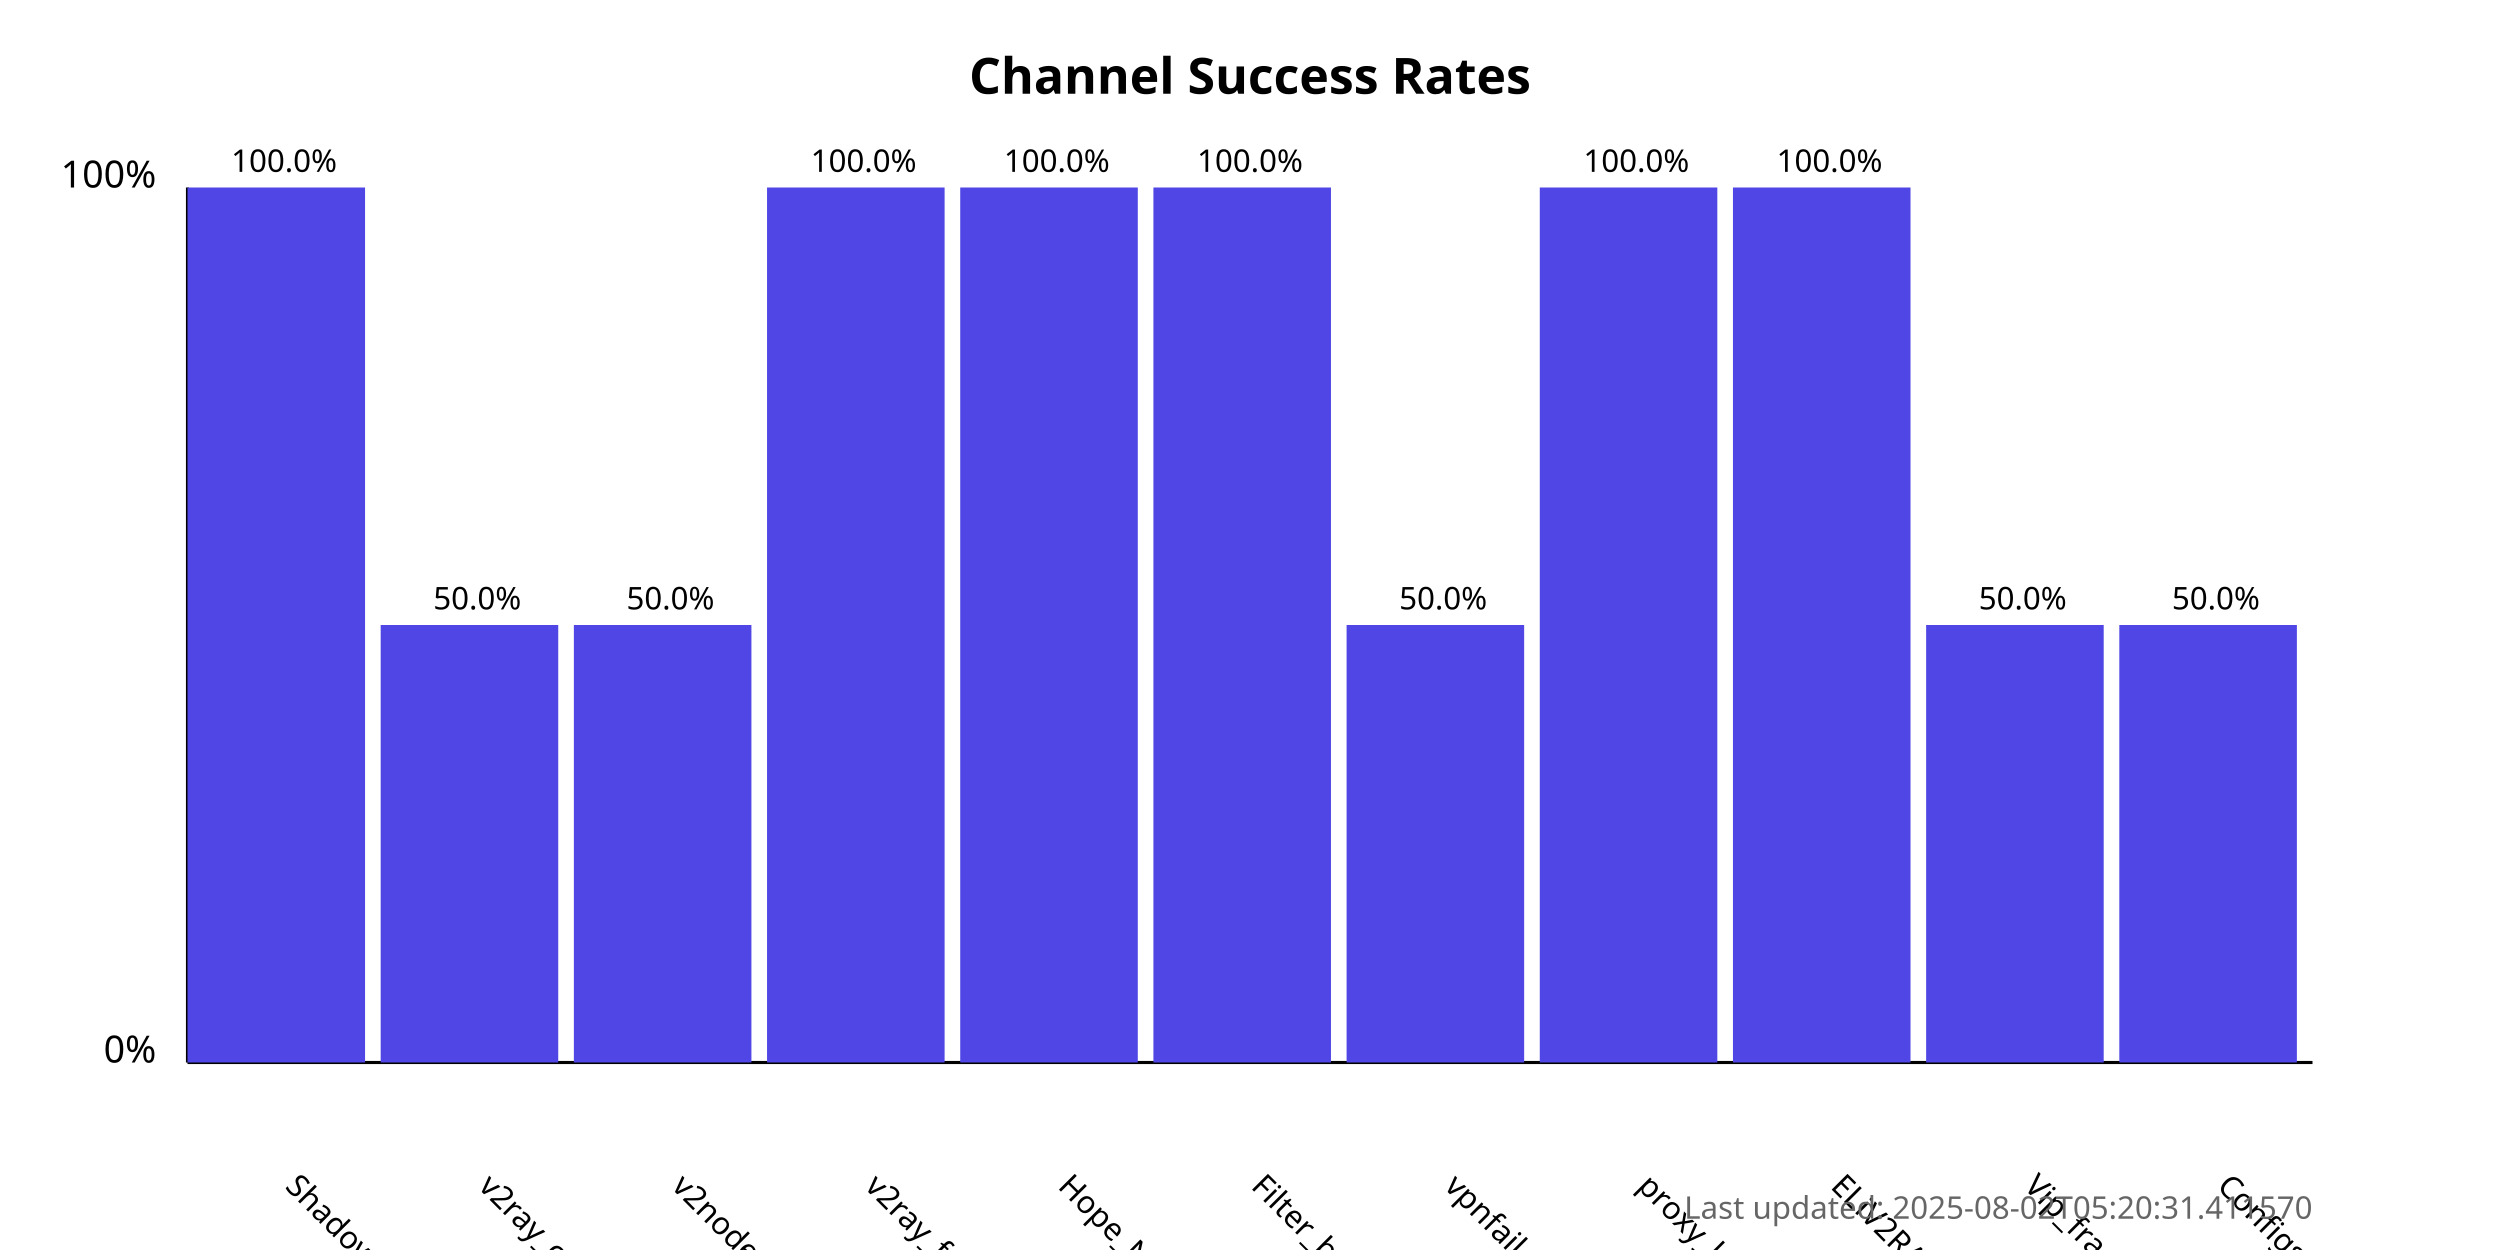
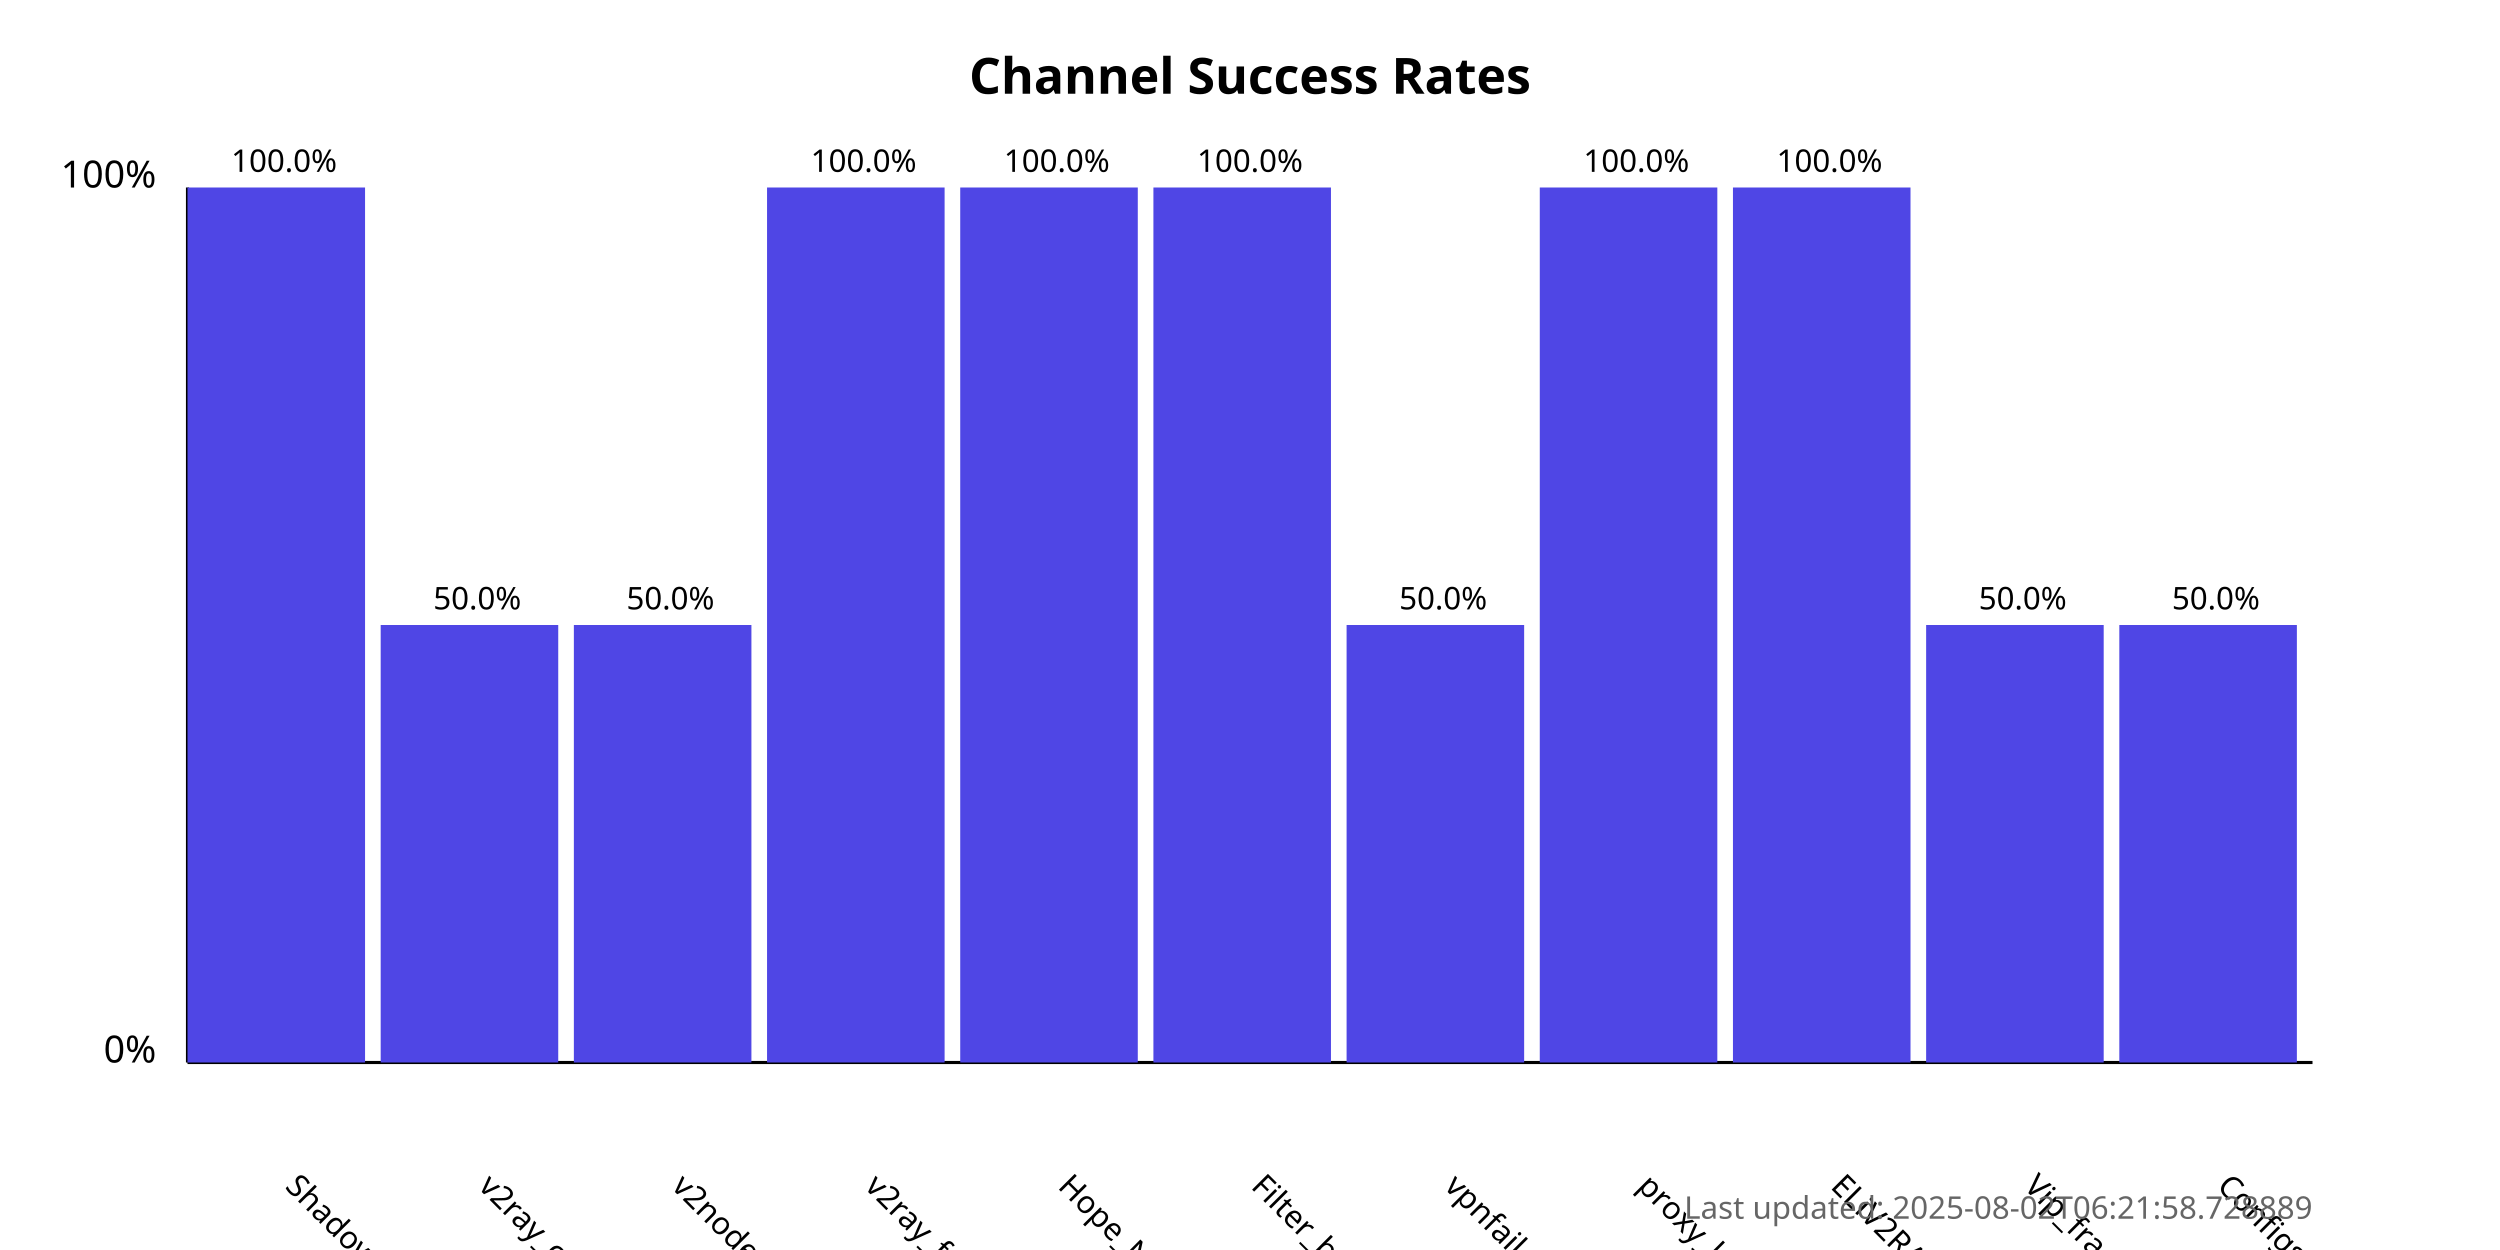
<svg xmlns="http://www.w3.org/2000/svg" width="800" height="400">
  <style>
            .chart-title { font: bold 16px sans-serif; }
            .axis-label { font: 12px sans-serif; }
            .tick-label { font: 10px sans-serif; }
            .bar { fill: #4f46e5; }
            .bar:hover { fill: #6366f1; }
            .timestamp { font: 10px sans-serif; fill: #666; }
        </style>
  <text x="400.0" y="30" text-anchor="middle" class="chart-title">
            Channel Success Rates
        </text>
  <line x1="60" y1="340" x2="60" y2="60" stroke="black" stroke-width="1" />
  <line x1="60" y1="340" x2="740" y2="340" stroke="black" stroke-width="1" />
  <text x="50" y="340" text-anchor="end" class="axis-label">0%</text>
  <text x="50" y="60" text-anchor="end" class="axis-label">100%</text>
  <g>
    <rect x="60" y="60.0" width="56.818" height="280.0" class="bar" />
    <text x="90.909" y="380" transform="rotate(45, 90.90909, 380)" text-anchor="start" class="tick-label">
                ShadowProxy66
            </text>
    <text x="90.909" y="55.0" text-anchor="middle" class="tick-label">
                100.0%
            </text>
  </g>
  <g>
    <rect x="121.818" y="200.0" width="56.818" height="140.0" class="bar" />
    <text x="152.727" y="380" transform="rotate(45, 152.7273, 380)" text-anchor="start" class="tick-label">
                v2ray_configs_pool
            </text>
    <text x="152.727" y="195.0" text-anchor="middle" class="tick-label">
                50.0%
            </text>
  </g>
  <g>
    <rect x="183.636" y="200.0" width="56.818" height="140.0" class="bar" />
    <text x="214.545" y="380" transform="rotate(45, 214.5455, 380)" text-anchor="start" class="tick-label">
                v2nodes
            </text>
    <text x="214.545" y="195.0" text-anchor="middle" class="tick-label">
                50.0%
            </text>
  </g>
  <g>
    <rect x="245.455" y="60.0" width="56.818" height="280.0" class="bar" />
    <text x="276.364" y="380" transform="rotate(45, 276.3636, 380)" text-anchor="start" class="tick-label">
                v2ray_free_conf
            </text>
    <text x="276.364" y="55.0" text-anchor="middle" class="tick-label">
                100.0%
            </text>
  </g>
  <g>
    <rect x="307.273" y="60.0" width="56.818" height="280.0" class="bar" />
    <text x="338.182" y="380" transform="rotate(45, 338.1818, 380)" text-anchor="start" class="tick-label">
                Hope_Net
            </text>
    <text x="338.182" y="55.0" text-anchor="middle" class="tick-label">
                100.0%
            </text>
  </g>
  <g>
    <rect x="369.091" y="60.0" width="56.818" height="280.0" class="bar" />
    <text x="400.0" y="380" transform="rotate(45, 400.0, 380)" text-anchor="start" class="tick-label">
                Filter_breaker
            </text>
    <text x="400.0" y="55.0" text-anchor="middle" class="tick-label">
                100.0%
            </text>
  </g>
  <g>
    <rect x="430.909" y="200.0" width="56.818" height="140.0" class="bar" />
    <text x="461.818" y="380" transform="rotate(45, 461.8182, 380)" text-anchor="start" class="tick-label">
                vpnfail_vless
            </text>
    <text x="461.818" y="195.0" text-anchor="middle" class="tick-label">
                50.0%
            </text>
  </g>
  <g>
    <rect x="492.727" y="60.0" width="56.818" height="280.0" class="bar" />
    <text x="523.636" y="380" transform="rotate(45, 523.6364, 380)" text-anchor="start" class="tick-label">
                proxy_kafee
            </text>
    <text x="523.636" y="55.0" text-anchor="middle" class="tick-label">
                100.0%
            </text>
  </g>
  <g>
    <rect x="554.545" y="60.0" width="56.818" height="280.0" class="bar" />
    <text x="585.455" y="380" transform="rotate(45, 585.4545, 380)" text-anchor="start" class="tick-label">
                ELiV2RAY
            </text>
    <text x="585.455" y="55.0" text-anchor="middle" class="tick-label">
                100.0%
            </text>
  </g>
  <g>
    <rect x="616.364" y="200.0" width="56.818" height="140.0" class="bar" />
    <text x="647.273" y="380" transform="rotate(45, 647.2727, 380)" text-anchor="start" class="tick-label">
                Vip_fragment_v2ray
            </text>
    <text x="647.273" y="195.0" text-anchor="middle" class="tick-label">
                50.0%
            </text>
  </g>
  <g>
    <rect x="678.182" y="200.0" width="56.818" height="140.0" class="bar" />
    <text x="709.091" y="380" transform="rotate(45, 709.0909, 380)" text-anchor="start" class="tick-label">
                ConfigsHubPlus
            </text>
    <text x="709.091" y="195.0" text-anchor="middle" class="tick-label">
                50.0%
            </text>
  </g>
  <text x="740" y="390" text-anchor="end" class="timestamp">
-             Last updated: 2025-08-02T05:20:31.411570
+             Last updated: 2025-08-02T06:21:58.728889
        </text>
</svg>
